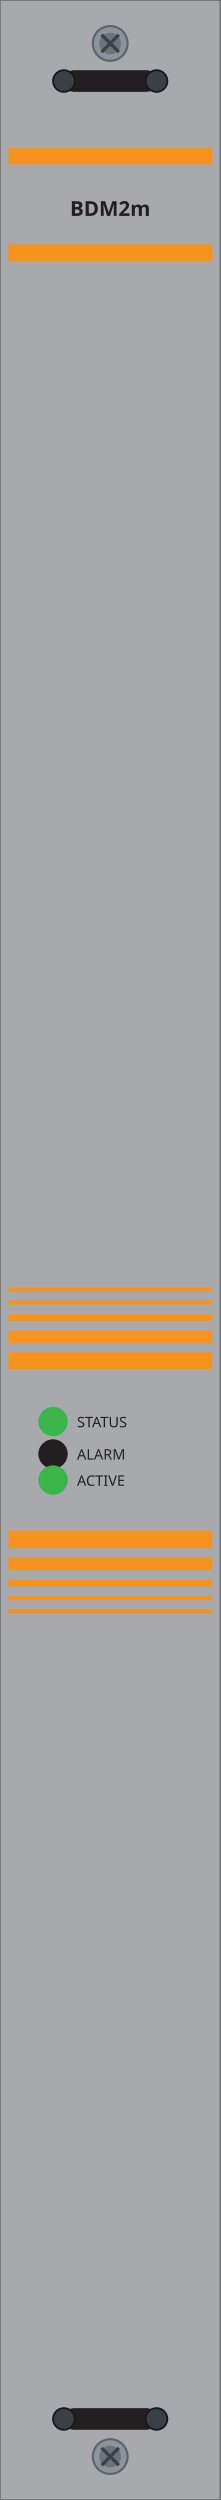
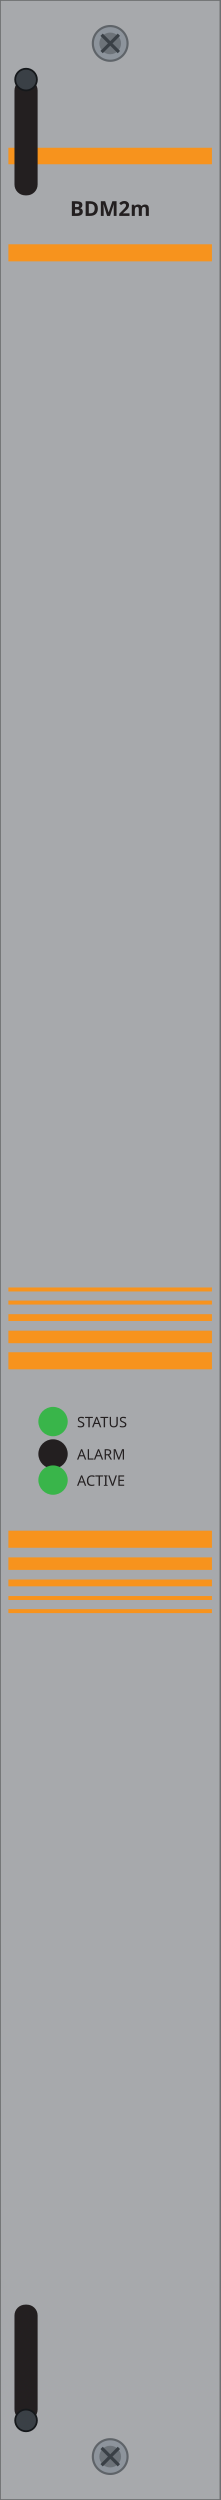
<svg xmlns="http://www.w3.org/2000/svg" width="30.47mm" height="345.5mm" viewBox="0 0 30.47 345.5">
  <rect id="plate" x="0.0" y="0.0" width="30.46" height="345.5" fill="#a7a9ac" stroke="#6d6f71" stroke-width="0.24" />
  <rect id="band-top" x="1.16" y="20.42" width="28.13" height="2.28" fill="#f7931d" />
  <rect id="band-low" x="1.16" y="33.76" width="28.13" height="2.36" fill="#f7931d" />
  <text id="model" x="15.23" y="29.84" font-family="sans-serif" font-size="2.84" font-weight="bold" text-anchor="middle" fill="#231f20">BDM2m</text>
  <rect x="1.16" y="177.93" width="28.13" height="0.55" fill="#f7931d" />
  <rect x="1.16" y="179.74" width="28.13" height="0.55" fill="#f7931d" />
  <rect x="1.16" y="181.62" width="28.13" height="0.94" fill="#f7931d" />
  <rect x="1.16" y="183.9" width="28.13" height="1.73" fill="#f7931d" />
  <rect x="1.16" y="186.88" width="28.13" height="2.36" fill="#f7931d" />
  <rect x="1.16" y="211.54" width="28.13" height="2.36" fill="#f7931d" />
  <rect x="1.16" y="215.23" width="28.13" height="1.73" fill="#f7931d" />
  <rect x="1.16" y="218.29" width="28.13" height="0.94" fill="#f7931d" />
  <rect x="1.16" y="220.57" width="28.13" height="0.55" fill="#f7931d" />
  <rect x="1.16" y="222.38" width="28.13" height="0.55" fill="#f7931d" />
  <circle id="status" cx="7.33" cy="196.46" r="2.03" fill="#39b54a" />
  <text x="10.64" y="197.25" font-family="sans-serif" font-size="2.01" fill="#231f20">STATUS</text>
  <circle id="alarm" cx="7.33" cy="200.94" r="2.03" fill="#231f20" />
  <text x="10.64" y="201.72" font-family="sans-serif" font-size="2.01" fill="#231f20">ALARM</text>
  <circle id="active" cx="7.33" cy="204.55" r="2.03" fill="#39b54a" />
  <text x="10.64" y="205.34" font-family="sans-serif" font-size="2.01" fill="#231f20">ACTIVE</text>
  <g id="screw-t">
    <circle cx="15.23" cy="6.00" r="2.4" fill="#8d949c" stroke="#5f6469" stroke-width="0.3" />
    <circle cx="15.23" cy="6.00" r="1.5" fill="#6d7379" />
    <path d="M 14.04 4.80 L 16.43 7.20 M 14.04 7.20 L 16.43 4.80" stroke="#3a4046" stroke-width="0.45" fill="none" />
  </g>
-   <g id="latch-t">
-     <rect x="8.83" y="9.70" width="12.8" height="3.0" rx="1.4" fill="#231f20" />
-     <circle cx="8.83" cy="11.20" r="1.5" fill="#3a4046" stroke="#15181b" stroke-width="0.25" />
-     <circle cx="21.63" cy="11.20" r="1.5" fill="#3a4046" stroke="#15181b" stroke-width="0.25" />
-   </g>
  <g id="screw-b">
    <circle cx="15.23" cy="339.50" r="2.4" fill="#8d949c" stroke="#5f6469" stroke-width="0.3" />
    <circle cx="15.23" cy="339.50" r="1.5" fill="#6d7379" />
    <path d="M 14.04 338.30 L 16.43 340.70 M 14.04 340.70 L 16.43 338.30" stroke="#3a4046" stroke-width="0.45" fill="none" />
  </g>
+   <g id="latch-t">
+     <rect x="2.0" y="11.00" width="3.2" height="16.00" rx="1.5" fill="#231f20" />
+     <circle cx="3.6" cy="11.00" r="1.5" fill="#3a4046" stroke="#15181b" stroke-width="0.25" />
+   </g>
  <g id="latch-b">
-     <rect x="8.83" y="332.80" width="12.8" height="3.0" rx="1.4" fill="#231f20" />
-     <circle cx="8.83" cy="334.30" r="1.5" fill="#3a4046" stroke="#15181b" stroke-width="0.25" />
-     <circle cx="21.63" cy="334.30" r="1.5" fill="#3a4046" stroke="#15181b" stroke-width="0.25" />
+     <rect x="2.0" y="318.50" width="3.2" height="16.00" rx="1.5" fill="#231f20" />
+     <circle cx="3.6" cy="334.50" r="1.5" fill="#3a4046" stroke="#15181b" stroke-width="0.25" />
  </g>
</svg>
